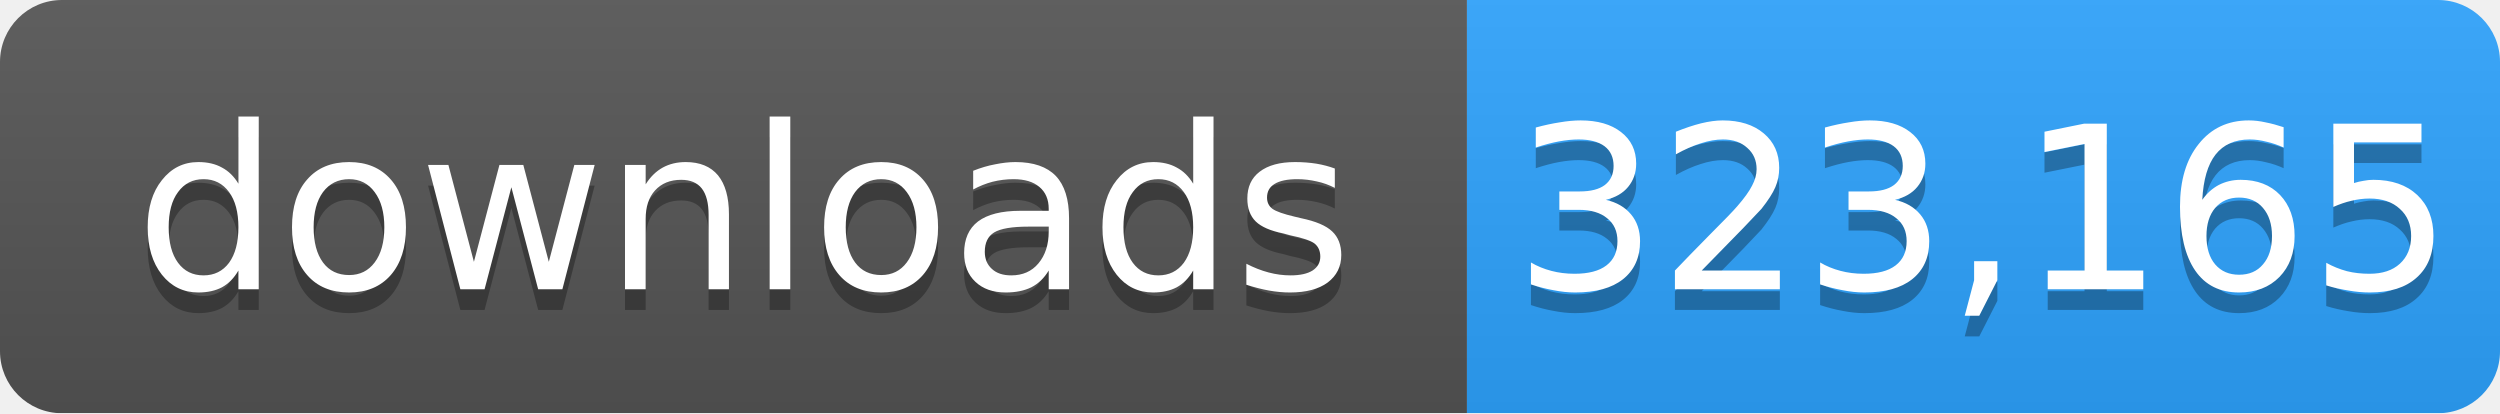
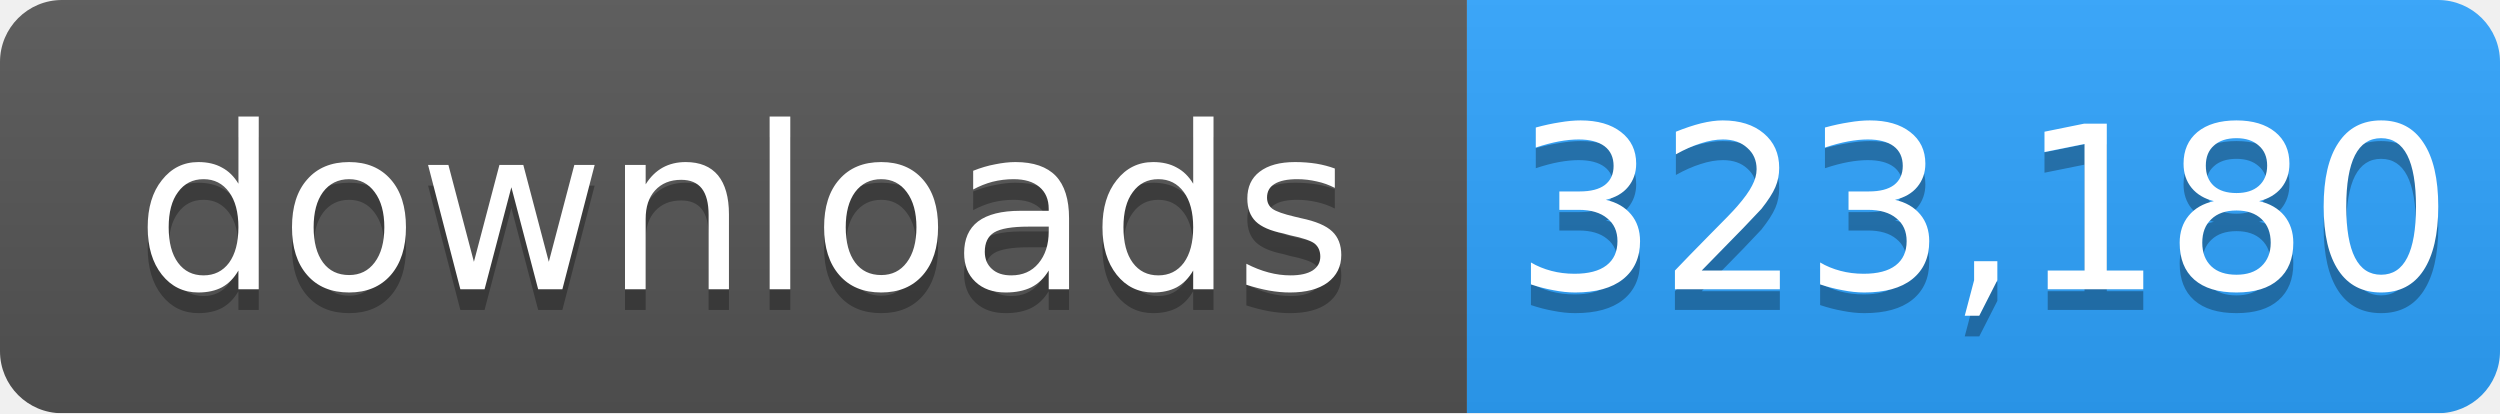
- <svg xmlns="http://www.w3.org/2000/svg" width="121" height="20" role="img" aria-label="downloads: 323,165">
+ <svg xmlns="http://www.w3.org/2000/svg" width="121" height="20" role="img" aria-label="downloads: 323,180">
  <linearGradient id="s" x2="0" y2="100%">
    <stop offset="0" stop-color="#bbb" stop-opacity=".1" />
    <stop offset="1" stop-opacity=".1" />
  </linearGradient>
  <mask id="m">
    <rect width="121" height="20" rx="3" fill="#fff" />
  </mask>
  <g mask="url(#m)">
    <rect width="71" height="20" fill="#555" />
    <rect x="71" width="50" height="20" fill="#2ea4ff" />
    <rect width="121" height="20" fill="url(#s)" />
  </g>
  <g fill="#fff" text-anchor="middle" font-family="Verdana,Geneva,DejaVu Sans,sans-serif" font-size="11">
    <text x="36" y="15" fill="#010101" fill-opacity=".3">downloads</text>
    <text x="36" y="14">downloads</text>
-     <text x="96" y="15" fill="#010101" fill-opacity=".3">323,165</text>
-     <text x="96" y="14">323,165</text>
+     <text x="96" y="15" fill="#010101" fill-opacity=".3">323,180</text>
+     <text x="96" y="14">323,180</text>
  </g>
</svg>
